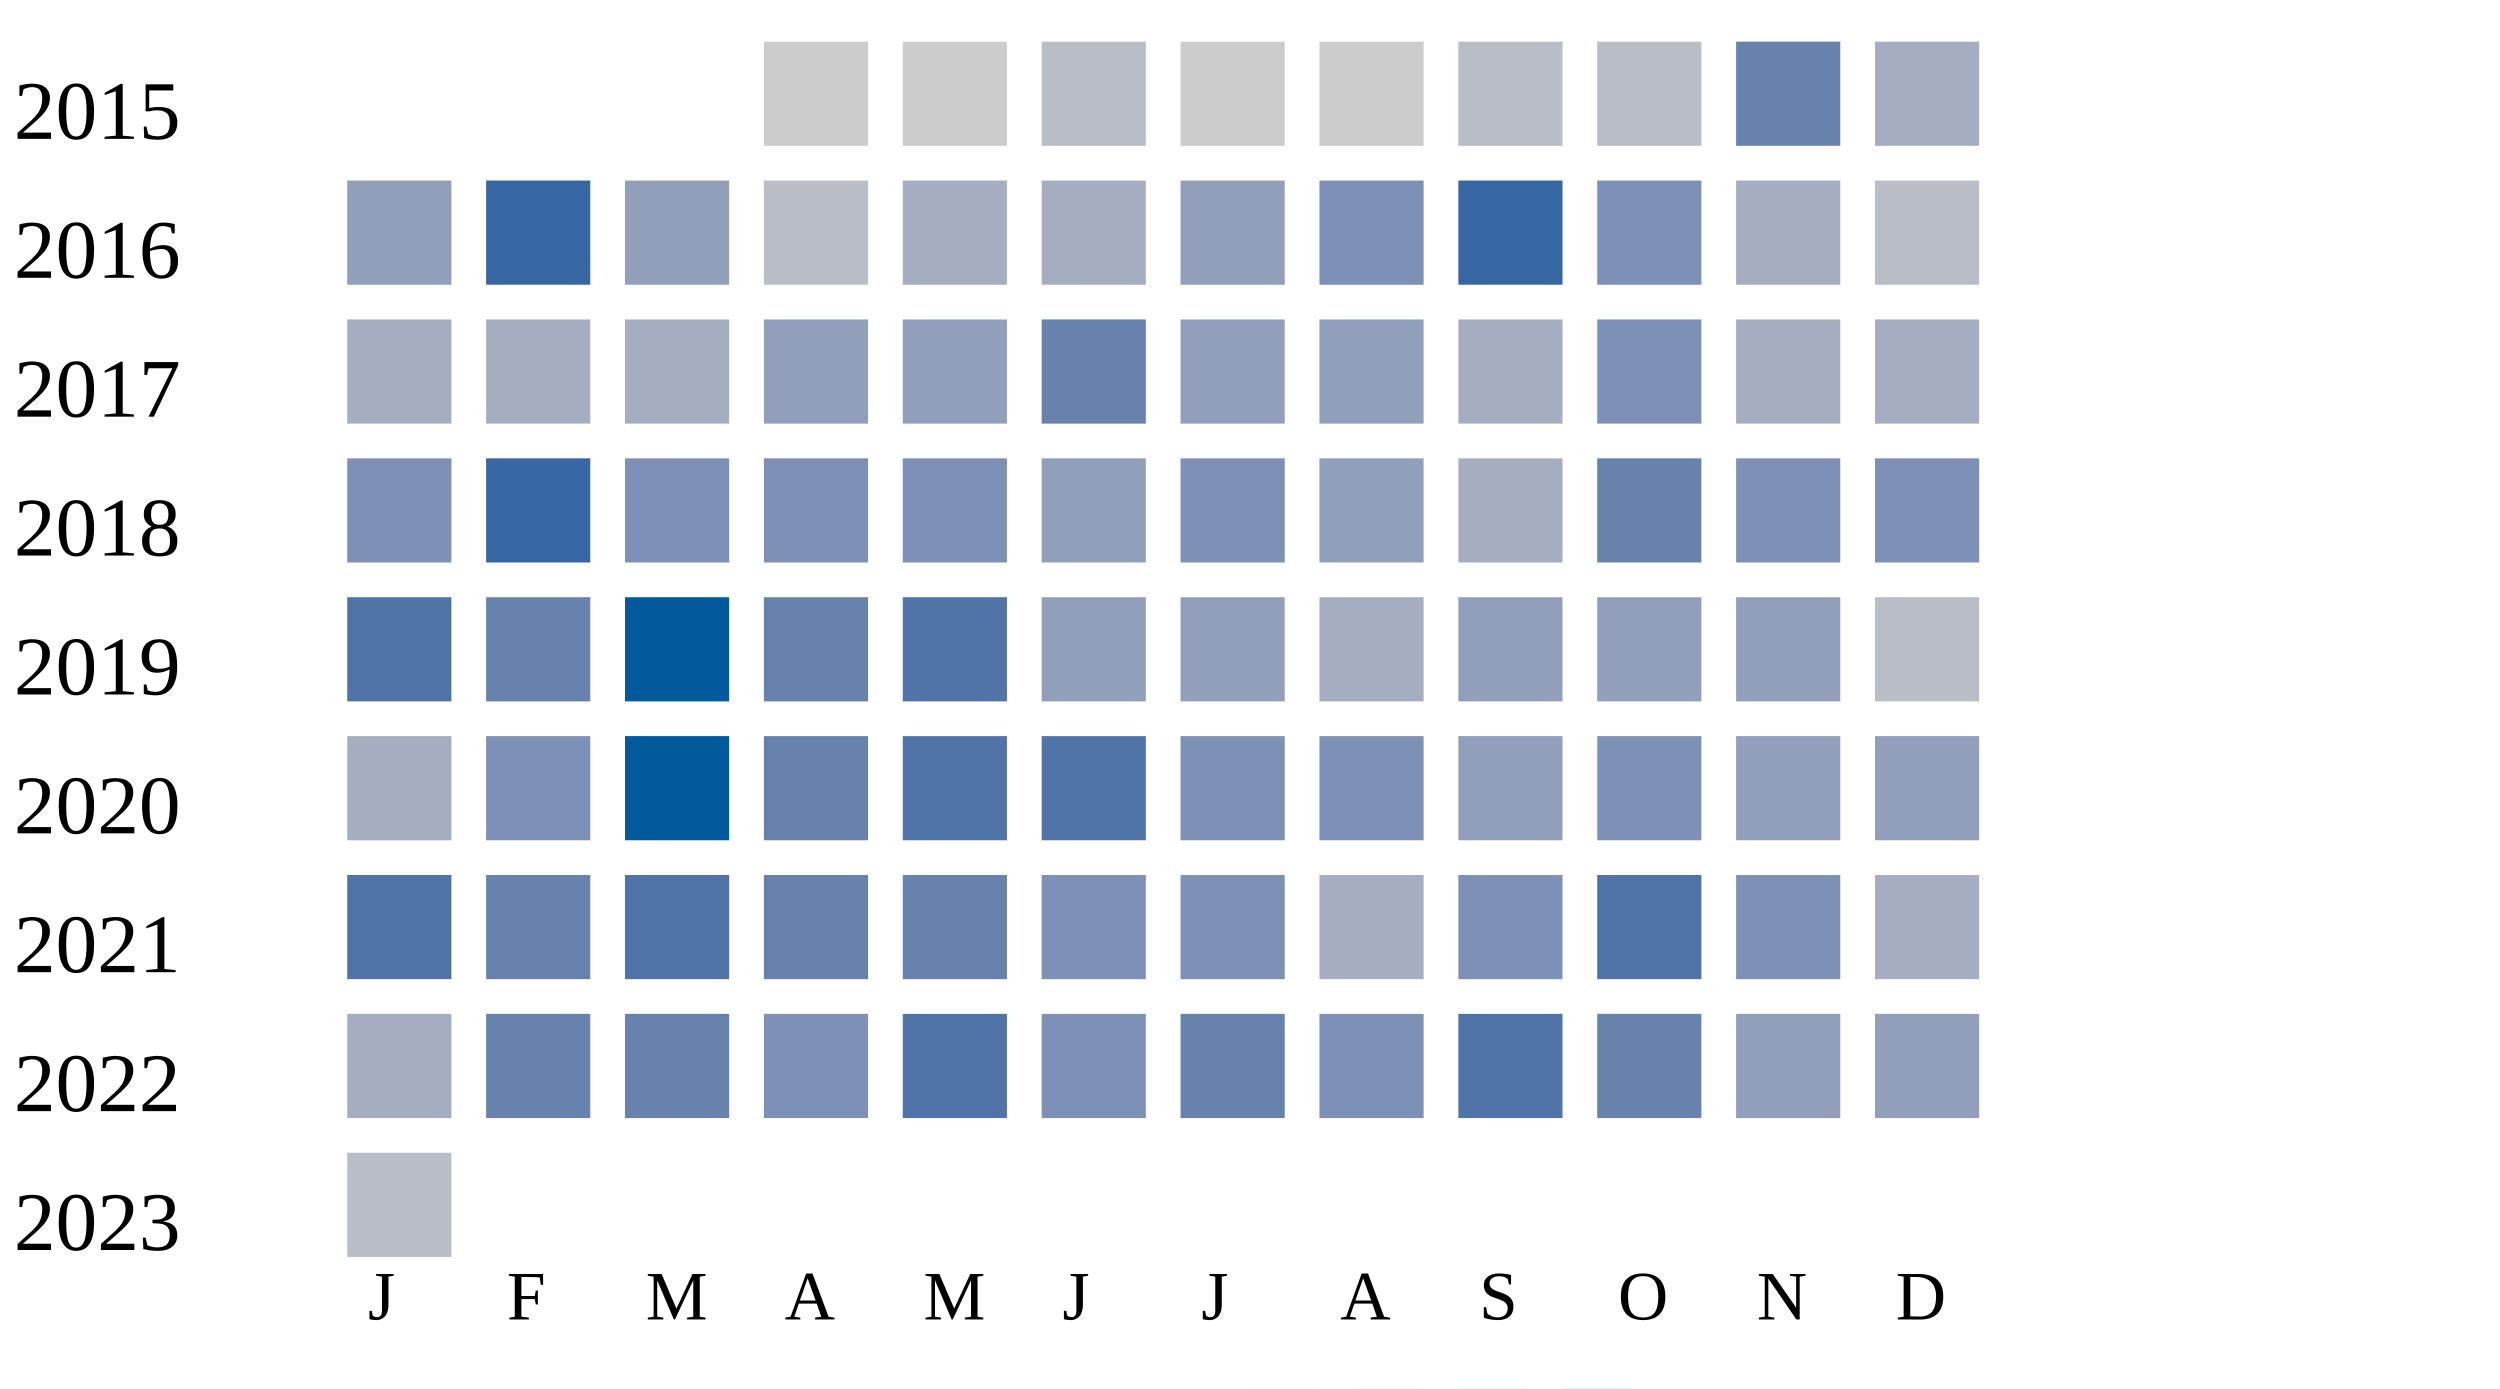
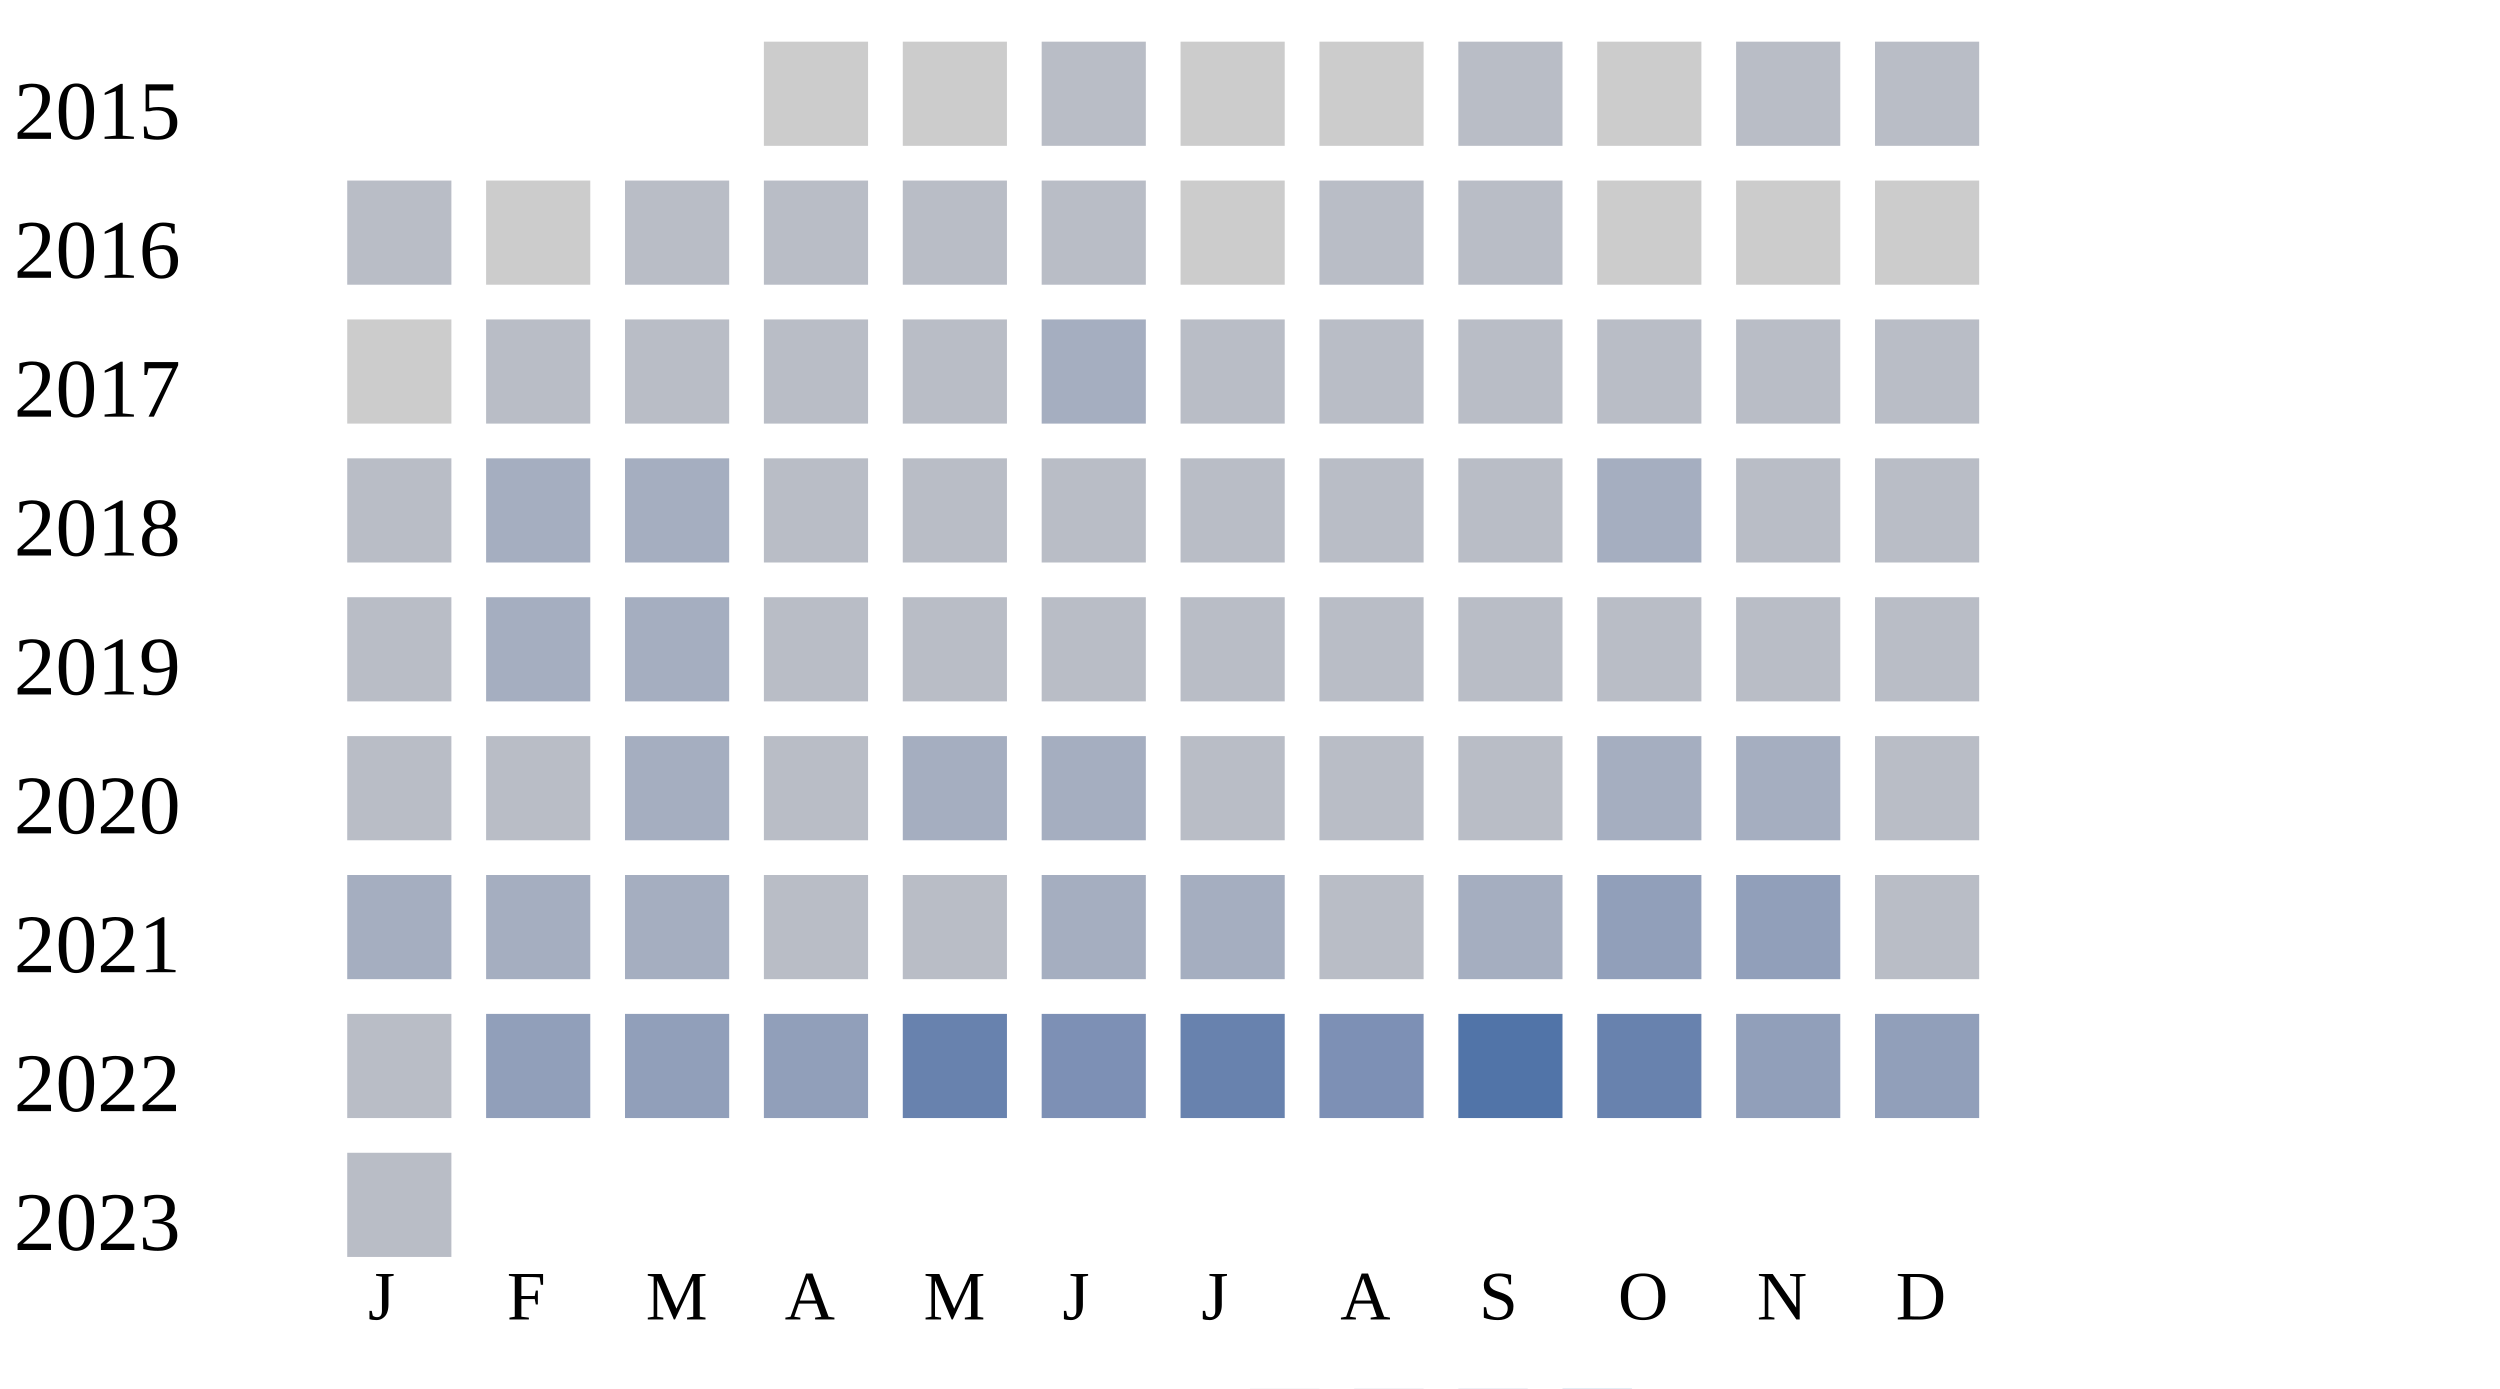
<svg xmlns="http://www.w3.org/2000/svg" width="360" height="200">
  <g transform="translate(0 0)">
    <text x="2" y="20">2015</text>
    <rect x="110" y="6" width="15" height="15" fill="#cccccc" />
    <rect x="130" y="6" width="15" height="15" fill="#cccccc" />
    <rect x="150" y="6" width="15" height="15" fill="#b9bdc6" />
    <rect x="170" y="6" width="15" height="15" fill="#cccccc" />
    <rect x="190" y="6" width="15" height="15" fill="#cccccc" />
    <rect x="210" y="6" width="15" height="15" fill="#b9bdc6" />
-     <rect x="230" y="6" width="15" height="15" fill="#b9bdc6" />
-     <rect x="250" y="6" width="15" height="15" fill="#6882ae" />
-     <rect x="270" y="6" width="15" height="15" fill="#a5aec0" />
+     <rect x="230" y="6" width="15" height="15" fill="#cccccc" />
+     <rect x="250" y="6" width="15" height="15" fill="#b9bdc6" />
+     <rect x="270" y="6" width="15" height="15" fill="#b9bdc6" />
  </g>
  <g transform="translate(0 20)">
    <text x="2" y="20">2016</text>
-     <rect x="50" y="6" width="15" height="15" fill="#919fba" />
-     <rect x="70" y="6" width="15" height="15" fill="#3667a2" />
-     <rect x="90" y="6" width="15" height="15" fill="#919fba" />
+     <rect x="50" y="6" width="15" height="15" fill="#b9bdc6" />
+     <rect x="70" y="6" width="15" height="15" fill="#cccccc" />
+     <rect x="90" y="6" width="15" height="15" fill="#b9bdc6" />
+     <rect x="110" y="6" width="15" height="15" fill="#b9bdc6" />
+     <rect x="130" y="6" width="15" height="15" fill="#b9bdc6" />
+     <rect x="150" y="6" width="15" height="15" fill="#b9bdc6" />
+     <rect x="170" y="6" width="15" height="15" fill="#cccccc" />
+     <rect x="190" y="6" width="15" height="15" fill="#b9bdc6" />
+     <rect x="210" y="6" width="15" height="15" fill="#b9bdc6" />
+     <rect x="230" y="6" width="15" height="15" fill="#cccccc" />
+     <rect x="250" y="6" width="15" height="15" fill="#cccccc" />
+     <rect x="270" y="6" width="15" height="15" fill="#cccccc" />
+   </g>
+   <g transform="translate(0 40)">
+     <text x="2" y="20">2017</text>
+     <rect x="50" y="6" width="15" height="15" fill="#cccccc" />
+     <rect x="70" y="6" width="15" height="15" fill="#b9bdc6" />
+     <rect x="90" y="6" width="15" height="15" fill="#b9bdc6" />
+     <rect x="110" y="6" width="15" height="15" fill="#b9bdc6" />
+     <rect x="130" y="6" width="15" height="15" fill="#b9bdc6" />
+     <rect x="150" y="6" width="15" height="15" fill="#a5aec0" />
+     <rect x="170" y="6" width="15" height="15" fill="#b9bdc6" />
+     <rect x="190" y="6" width="15" height="15" fill="#b9bdc6" />
+     <rect x="210" y="6" width="15" height="15" fill="#b9bdc6" />
+     <rect x="230" y="6" width="15" height="15" fill="#b9bdc6" />
+     <rect x="250" y="6" width="15" height="15" fill="#b9bdc6" />
+     <rect x="270" y="6" width="15" height="15" fill="#b9bdc6" />
+   </g>
+   <g transform="translate(0 60)">
+     <text x="2" y="20">2018</text>
+     <rect x="50" y="6" width="15" height="15" fill="#b9bdc6" />
+     <rect x="70" y="6" width="15" height="15" fill="#a5aec0" />
+     <rect x="90" y="6" width="15" height="15" fill="#a5aec0" />
+     <rect x="110" y="6" width="15" height="15" fill="#b9bdc6" />
+     <rect x="130" y="6" width="15" height="15" fill="#b9bdc6" />
+     <rect x="150" y="6" width="15" height="15" fill="#b9bdc6" />
+     <rect x="170" y="6" width="15" height="15" fill="#b9bdc6" />
+     <rect x="190" y="6" width="15" height="15" fill="#b9bdc6" />
+     <rect x="210" y="6" width="15" height="15" fill="#b9bdc6" />
+     <rect x="230" y="6" width="15" height="15" fill="#a5aec0" />
+     <rect x="250" y="6" width="15" height="15" fill="#b9bdc6" />
+     <rect x="270" y="6" width="15" height="15" fill="#b9bdc6" />
+   </g>
+   <g transform="translate(0 80)">
+     <text x="2" y="20">2019</text>
+     <rect x="50" y="6" width="15" height="15" fill="#b9bdc6" />
+     <rect x="70" y="6" width="15" height="15" fill="#a5aec0" />
+     <rect x="90" y="6" width="15" height="15" fill="#a5aec0" />
+     <rect x="110" y="6" width="15" height="15" fill="#b9bdc6" />
+     <rect x="130" y="6" width="15" height="15" fill="#b9bdc6" />
+     <rect x="150" y="6" width="15" height="15" fill="#b9bdc6" />
+     <rect x="170" y="6" width="15" height="15" fill="#b9bdc6" />
+     <rect x="190" y="6" width="15" height="15" fill="#b9bdc6" />
+     <rect x="210" y="6" width="15" height="15" fill="#b9bdc6" />
+     <rect x="230" y="6" width="15" height="15" fill="#b9bdc6" />
+     <rect x="250" y="6" width="15" height="15" fill="#b9bdc6" />
+     <rect x="270" y="6" width="15" height="15" fill="#b9bdc6" />
+   </g>
+   <g transform="translate(0 100)">
+     <text x="2" y="20">2020</text>
+     <rect x="50" y="6" width="15" height="15" fill="#b9bdc6" />
+     <rect x="70" y="6" width="15" height="15" fill="#b9bdc6" />
+     <rect x="90" y="6" width="15" height="15" fill="#a5aec0" />
    <rect x="110" y="6" width="15" height="15" fill="#b9bdc6" />
    <rect x="130" y="6" width="15" height="15" fill="#a5aec0" />
    <rect x="150" y="6" width="15" height="15" fill="#a5aec0" />
-     <rect x="170" y="6" width="15" height="15" fill="#919fba" />
-     <rect x="190" y="6" width="15" height="15" fill="#7d90b5" />
-     <rect x="210" y="6" width="15" height="15" fill="#3667a2" />
-     <rect x="230" y="6" width="15" height="15" fill="#7d90b5" />
+     <rect x="170" y="6" width="15" height="15" fill="#b9bdc6" />
+     <rect x="190" y="6" width="15" height="15" fill="#b9bdc6" />
+     <rect x="210" y="6" width="15" height="15" fill="#b9bdc6" />
+     <rect x="230" y="6" width="15" height="15" fill="#a5aec0" />
    <rect x="250" y="6" width="15" height="15" fill="#a5aec0" />
    <rect x="270" y="6" width="15" height="15" fill="#b9bdc6" />
  </g>
-   <g transform="translate(0 40)">
-     <text x="2" y="20">2017</text>
+   <g transform="translate(0 120)">
+     <text x="2" y="20">2021</text>
    <rect x="50" y="6" width="15" height="15" fill="#a5aec0" />
    <rect x="70" y="6" width="15" height="15" fill="#a5aec0" />
    <rect x="90" y="6" width="15" height="15" fill="#a5aec0" />
-     <rect x="110" y="6" width="15" height="15" fill="#919fba" />
-     <rect x="130" y="6" width="15" height="15" fill="#919fba" />
-     <rect x="150" y="6" width="15" height="15" fill="#6882ae" />
-     <rect x="170" y="6" width="15" height="15" fill="#919fba" />
-     <rect x="190" y="6" width="15" height="15" fill="#919fba" />
+     <rect x="110" y="6" width="15" height="15" fill="#b9bdc6" />
+     <rect x="130" y="6" width="15" height="15" fill="#b9bdc6" />
+     <rect x="150" y="6" width="15" height="15" fill="#a5aec0" />
+     <rect x="170" y="6" width="15" height="15" fill="#a5aec0" />
+     <rect x="190" y="6" width="15" height="15" fill="#b9bdc6" />
    <rect x="210" y="6" width="15" height="15" fill="#a5aec0" />
-     <rect x="230" y="6" width="15" height="15" fill="#7d90b5" />
-     <rect x="250" y="6" width="15" height="15" fill="#a5aec0" />
-     <rect x="270" y="6" width="15" height="15" fill="#a5aec0" />
-   </g>
-   <g transform="translate(0 60)">
-     <text x="2" y="20">2018</text>
-     <rect x="50" y="6" width="15" height="15" fill="#7d90b5" />
-     <rect x="70" y="6" width="15" height="15" fill="#3667a2" />
-     <rect x="90" y="6" width="15" height="15" fill="#7d90b5" />
-     <rect x="110" y="6" width="15" height="15" fill="#7d90b5" />
-     <rect x="130" y="6" width="15" height="15" fill="#7d90b5" />
-     <rect x="150" y="6" width="15" height="15" fill="#919fba" />
-     <rect x="170" y="6" width="15" height="15" fill="#7d90b5" />
-     <rect x="190" y="6" width="15" height="15" fill="#919fba" />
-     <rect x="210" y="6" width="15" height="15" fill="#a5aec0" />
-     <rect x="230" y="6" width="15" height="15" fill="#6882ae" />
-     <rect x="250" y="6" width="15" height="15" fill="#7d90b5" />
-     <rect x="270" y="6" width="15" height="15" fill="#7d90b5" />
-   </g>
-   <g transform="translate(0 80)">
-     <text x="2" y="20">2019</text>
-     <rect x="50" y="6" width="15" height="15" fill="#5174a8" />
-     <rect x="70" y="6" width="15" height="15" fill="#6882ae" />
-     <rect x="90" y="6" width="15" height="15" fill="#005a9c" />
-     <rect x="110" y="6" width="15" height="15" fill="#6882ae" />
-     <rect x="130" y="6" width="15" height="15" fill="#5174a8" />
-     <rect x="150" y="6" width="15" height="15" fill="#919fba" />
-     <rect x="170" y="6" width="15" height="15" fill="#919fba" />
-     <rect x="190" y="6" width="15" height="15" fill="#a5aec0" />
-     <rect x="210" y="6" width="15" height="15" fill="#919fba" />
    <rect x="230" y="6" width="15" height="15" fill="#919fba" />
    <rect x="250" y="6" width="15" height="15" fill="#919fba" />
    <rect x="270" y="6" width="15" height="15" fill="#b9bdc6" />
  </g>
-   <g transform="translate(0 100)">
-     <text x="2" y="20">2020</text>
-     <rect x="50" y="6" width="15" height="15" fill="#a5aec0" />
-     <rect x="70" y="6" width="15" height="15" fill="#7d90b5" />
-     <rect x="90" y="6" width="15" height="15" fill="#005a9c" />
-     <rect x="110" y="6" width="15" height="15" fill="#6882ae" />
-     <rect x="130" y="6" width="15" height="15" fill="#5174a8" />
-     <rect x="150" y="6" width="15" height="15" fill="#5174a8" />
-     <rect x="170" y="6" width="15" height="15" fill="#7d90b5" />
-     <rect x="190" y="6" width="15" height="15" fill="#7d90b5" />
-     <rect x="210" y="6" width="15" height="15" fill="#919fba" />
-     <rect x="230" y="6" width="15" height="15" fill="#7d90b5" />
-     <rect x="250" y="6" width="15" height="15" fill="#919fba" />
-     <rect x="270" y="6" width="15" height="15" fill="#919fba" />
-   </g>
-   <g transform="translate(0 120)">
-     <text x="2" y="20">2021</text>
-     <rect x="50" y="6" width="15" height="15" fill="#5174a8" />
-     <rect x="70" y="6" width="15" height="15" fill="#6882ae" />
-     <rect x="90" y="6" width="15" height="15" fill="#5174a8" />
-     <rect x="110" y="6" width="15" height="15" fill="#6882ae" />
-     <rect x="130" y="6" width="15" height="15" fill="#6882ae" />
-     <rect x="150" y="6" width="15" height="15" fill="#7d90b5" />
-     <rect x="170" y="6" width="15" height="15" fill="#7d90b5" />
-     <rect x="190" y="6" width="15" height="15" fill="#a5aec0" />
-     <rect x="210" y="6" width="15" height="15" fill="#7d90b5" />
-     <rect x="230" y="6" width="15" height="15" fill="#5174a8" />
-     <rect x="250" y="6" width="15" height="15" fill="#7d90b5" />
-     <rect x="270" y="6" width="15" height="15" fill="#a5aec0" />
-   </g>
  <g transform="translate(0 140)">
    <text x="2" y="20">2022</text>
-     <rect x="50" y="6" width="15" height="15" fill="#a5aec0" />
-     <rect x="70" y="6" width="15" height="15" fill="#6882ae" />
-     <rect x="90" y="6" width="15" height="15" fill="#6882ae" />
-     <rect x="110" y="6" width="15" height="15" fill="#7d90b5" />
-     <rect x="130" y="6" width="15" height="15" fill="#5174a8" />
+     <rect x="50" y="6" width="15" height="15" fill="#b9bdc6" />
+     <rect x="70" y="6" width="15" height="15" fill="#919fba" />
+     <rect x="90" y="6" width="15" height="15" fill="#919fba" />
+     <rect x="110" y="6" width="15" height="15" fill="#919fba" />
+     <rect x="130" y="6" width="15" height="15" fill="#6882ae" />
    <rect x="150" y="6" width="15" height="15" fill="#7d90b5" />
    <rect x="170" y="6" width="15" height="15" fill="#6882ae" />
    <rect x="190" y="6" width="15" height="15" fill="#7d90b5" />
    <rect x="210" y="6" width="15" height="15" fill="#5174a8" />
    <rect x="230" y="6" width="15" height="15" fill="#6882ae" />
    <rect x="250" y="6" width="15" height="15" fill="#919fba" />
    <rect x="270" y="6" width="15" height="15" fill="#919fba" />
  </g>
  <g transform="translate(0 160)">
    <text x="2" y="20">2023</text>
    <rect x="50" y="6" width="15" height="15" fill="#b9bdc6" />
  </g>
  <text style="font-size: 10px; text-align: center" x="53" y="190">J</text>
  <text style="font-size: 10px; text-align: center" x="73" y="190">F</text>
  <text style="font-size: 10px; text-align: center" x="93" y="190">M</text>
  <text style="font-size: 10px; text-align: center" x="113" y="190">A</text>
  <text style="font-size: 10px; text-align: center" x="133" y="190">M</text>
  <text style="font-size: 10px; text-align: center" x="153" y="190">J</text>
  <text style="font-size: 10px; text-align: center" x="173" y="190">J</text>
  <text style="font-size: 10px; text-align: center" x="193" y="190">A</text>
  <text style="font-size: 10px; text-align: center" x="213" y="190">S</text>
  <text style="font-size: 10px; text-align: center" x="233" y="190">O</text>
  <text style="font-size: 10px; text-align: center" x="253" y="190">N</text>
  <text style="font-size: 10px; text-align: center" x="273" y="190">D</text>
  <text style="font-size: 10px;" x="155" y="209">Less</text>
  <rect fill="#b9bdc6" width="10" height="10" x="180" y="200" />
  <rect fill="#919fba" width="10" height="10" x="195" y="200" />
  <rect fill="#6882ae" width="10" height="10" x="210" y="200" />
  <rect fill="#005a9c" width="10" height="10" x="225" y="200" />
  <text x="240" y="209" style="font-size: 10px;">More</text>
</svg>
